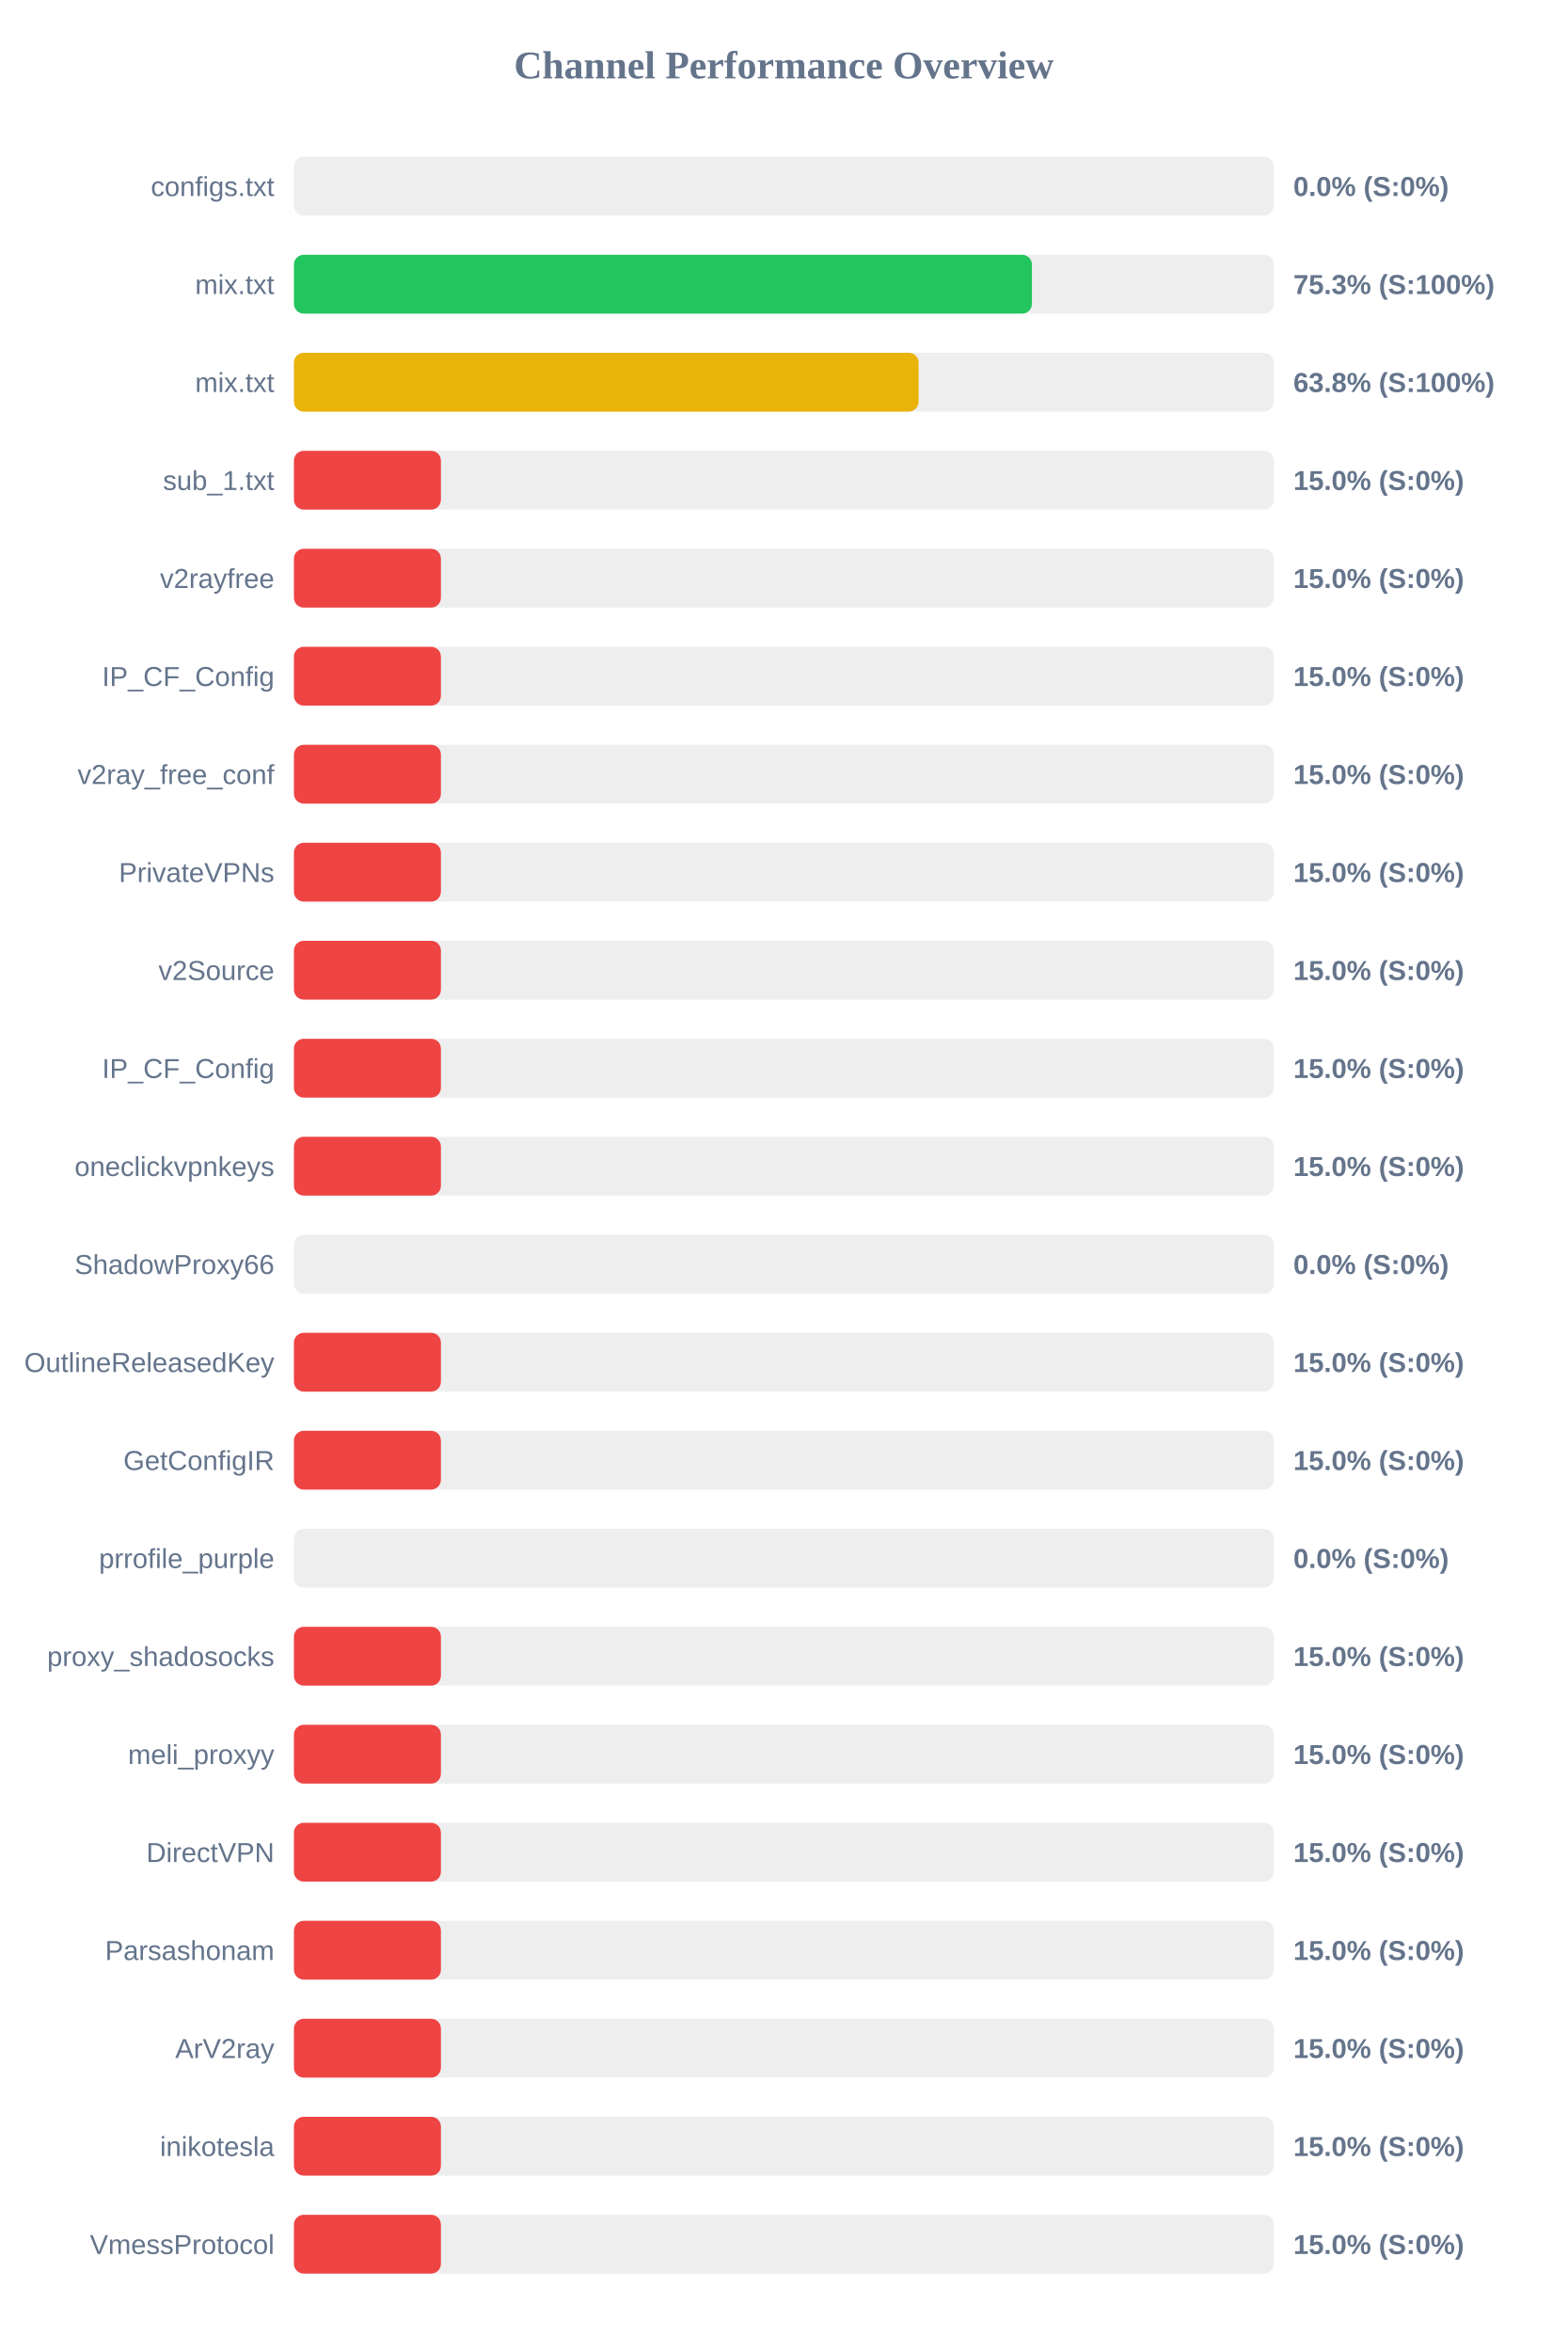
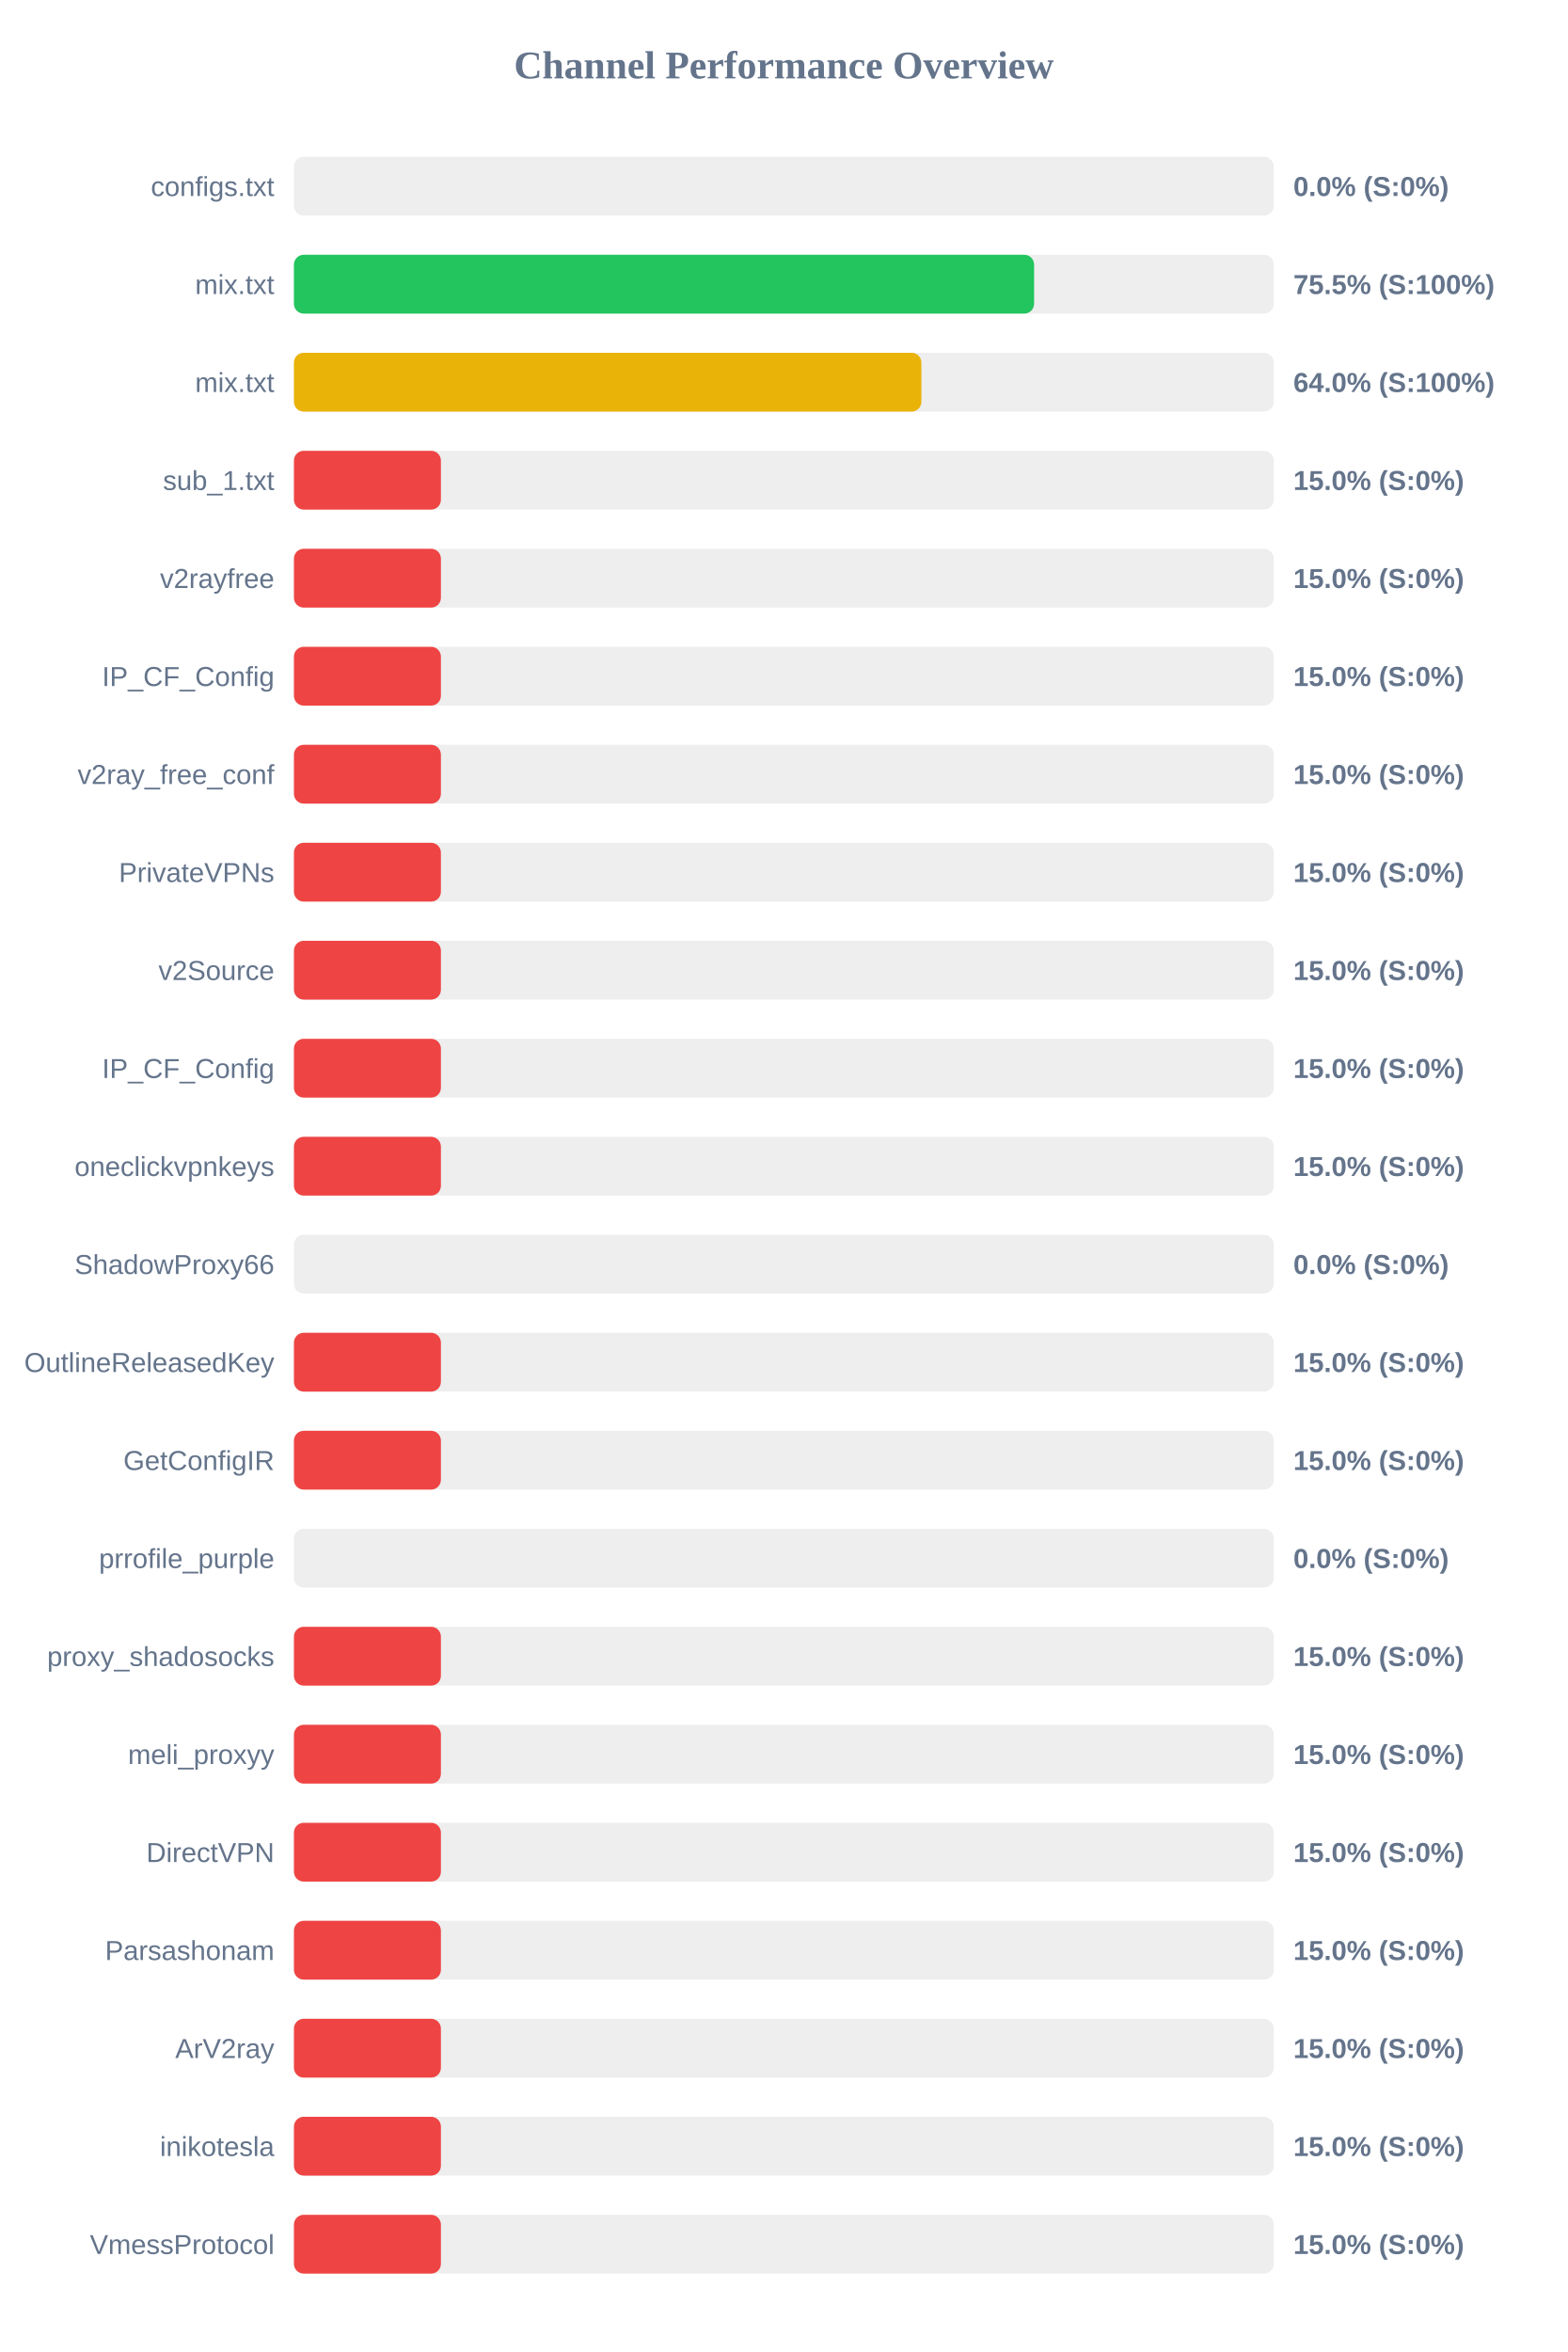
<svg xmlns="http://www.w3.org/2000/svg" width="800" height="1200" version="1.1">
  <style>
        .row { font: 14px Arial; fill: #64748b; }
        .score { font: bold 14px Arial; fill: #64748b; }
    </style>
  <text x="400" y="40" text-anchor="middle" font-size="20px" font-weight="bold" fill="#64748b">Channel Performance Overview</text>
  <rect x="150" y="80" width="500" height="30" fill="#eee" rx="5" />
  <rect x="150" y="80" width="0.0" height="30" fill="#ef4444" rx="5" />
  <text x="140" y="100" text-anchor="end" class="row">configs.txt</text>
  <text x="660" y="100" text-anchor="start" class="score">0.0% (S:0%)</text>
  <rect x="150" y="130" width="500" height="30" fill="#eee" rx="5" />
-   <rect x="150" y="130" width="376.6" height="30" fill="#22c55e" rx="5" />
+   <rect x="150" y="130" width="377.7" height="30" fill="#22c55e" rx="5" />
  <text x="140" y="150" text-anchor="end" class="row">mix.txt</text>
-   <text x="660" y="150" text-anchor="start" class="score">75.3% (S:100%)</text>
+   <text x="660" y="150" text-anchor="start" class="score">75.5% (S:100%)</text>
  <rect x="150" y="180" width="500" height="30" fill="#eee" rx="5" />
-   <rect x="150" y="180" width="318.75" height="30" fill="#eab308" rx="5" />
+   <rect x="150" y="180" width="320.2" height="30" fill="#eab308" rx="5" />
  <text x="140" y="200" text-anchor="end" class="row">mix.txt</text>
-   <text x="660" y="200" text-anchor="start" class="score">63.8% (S:100%)</text>
+   <text x="660" y="200" text-anchor="start" class="score">64.0% (S:100%)</text>
  <rect x="150" y="230" width="500" height="30" fill="#eee" rx="5" />
  <rect x="150" y="230" width="75.0" height="30" fill="#ef4444" rx="5" />
  <text x="140" y="250" text-anchor="end" class="row">sub_1.txt</text>
  <text x="660" y="250" text-anchor="start" class="score">15.0% (S:0%)</text>
  <rect x="150" y="280" width="500" height="30" fill="#eee" rx="5" />
  <rect x="150" y="280" width="75.0" height="30" fill="#ef4444" rx="5" />
  <text x="140" y="300" text-anchor="end" class="row">v2rayfree</text>
  <text x="660" y="300" text-anchor="start" class="score">15.0% (S:0%)</text>
  <rect x="150" y="330" width="500" height="30" fill="#eee" rx="5" />
  <rect x="150" y="330" width="75.0" height="30" fill="#ef4444" rx="5" />
  <text x="140" y="350" text-anchor="end" class="row">IP_CF_Config</text>
  <text x="660" y="350" text-anchor="start" class="score">15.0% (S:0%)</text>
  <rect x="150" y="380" width="500" height="30" fill="#eee" rx="5" />
  <rect x="150" y="380" width="75.0" height="30" fill="#ef4444" rx="5" />
  <text x="140" y="400" text-anchor="end" class="row">v2ray_free_conf</text>
  <text x="660" y="400" text-anchor="start" class="score">15.0% (S:0%)</text>
  <rect x="150" y="430" width="500" height="30" fill="#eee" rx="5" />
  <rect x="150" y="430" width="75.0" height="30" fill="#ef4444" rx="5" />
  <text x="140" y="450" text-anchor="end" class="row">PrivateVPNs</text>
  <text x="660" y="450" text-anchor="start" class="score">15.0% (S:0%)</text>
  <rect x="150" y="480" width="500" height="30" fill="#eee" rx="5" />
  <rect x="150" y="480" width="75.0" height="30" fill="#ef4444" rx="5" />
  <text x="140" y="500" text-anchor="end" class="row">v2Source</text>
  <text x="660" y="500" text-anchor="start" class="score">15.0% (S:0%)</text>
  <rect x="150" y="530" width="500" height="30" fill="#eee" rx="5" />
  <rect x="150" y="530" width="75.0" height="30" fill="#ef4444" rx="5" />
  <text x="140" y="550" text-anchor="end" class="row">IP_CF_Config</text>
  <text x="660" y="550" text-anchor="start" class="score">15.0% (S:0%)</text>
  <rect x="150" y="580" width="500" height="30" fill="#eee" rx="5" />
  <rect x="150" y="580" width="75.0" height="30" fill="#ef4444" rx="5" />
  <text x="140" y="600" text-anchor="end" class="row">oneclickvpnkeys</text>
  <text x="660" y="600" text-anchor="start" class="score">15.0% (S:0%)</text>
  <rect x="150" y="630" width="500" height="30" fill="#eee" rx="5" />
  <rect x="150" y="630" width="0.0" height="30" fill="#ef4444" rx="5" />
  <text x="140" y="650" text-anchor="end" class="row">ShadowProxy66</text>
  <text x="660" y="650" text-anchor="start" class="score">0.0% (S:0%)</text>
  <rect x="150" y="680" width="500" height="30" fill="#eee" rx="5" />
  <rect x="150" y="680" width="75.0" height="30" fill="#ef4444" rx="5" />
  <text x="140" y="700" text-anchor="end" class="row">OutlineReleasedKey</text>
  <text x="660" y="700" text-anchor="start" class="score">15.0% (S:0%)</text>
  <rect x="150" y="730" width="500" height="30" fill="#eee" rx="5" />
  <rect x="150" y="730" width="75.0" height="30" fill="#ef4444" rx="5" />
  <text x="140" y="750" text-anchor="end" class="row">GetConfigIR</text>
  <text x="660" y="750" text-anchor="start" class="score">15.0% (S:0%)</text>
  <rect x="150" y="780" width="500" height="30" fill="#eee" rx="5" />
  <rect x="150" y="780" width="0.0" height="30" fill="#ef4444" rx="5" />
  <text x="140" y="800" text-anchor="end" class="row">prrofile_purple</text>
  <text x="660" y="800" text-anchor="start" class="score">0.0% (S:0%)</text>
  <rect x="150" y="830" width="500" height="30" fill="#eee" rx="5" />
  <rect x="150" y="830" width="75.0" height="30" fill="#ef4444" rx="5" />
  <text x="140" y="850" text-anchor="end" class="row">proxy_shadosocks</text>
  <text x="660" y="850" text-anchor="start" class="score">15.0% (S:0%)</text>
  <rect x="150" y="880" width="500" height="30" fill="#eee" rx="5" />
  <rect x="150" y="880" width="75.0" height="30" fill="#ef4444" rx="5" />
  <text x="140" y="900" text-anchor="end" class="row">meli_proxyy</text>
  <text x="660" y="900" text-anchor="start" class="score">15.0% (S:0%)</text>
  <rect x="150" y="930" width="500" height="30" fill="#eee" rx="5" />
  <rect x="150" y="930" width="75.0" height="30" fill="#ef4444" rx="5" />
  <text x="140" y="950" text-anchor="end" class="row">DirectVPN</text>
  <text x="660" y="950" text-anchor="start" class="score">15.0% (S:0%)</text>
  <rect x="150" y="980" width="500" height="30" fill="#eee" rx="5" />
  <rect x="150" y="980" width="75.0" height="30" fill="#ef4444" rx="5" />
  <text x="140" y="1000" text-anchor="end" class="row">Parsashonam</text>
  <text x="660" y="1000" text-anchor="start" class="score">15.0% (S:0%)</text>
  <rect x="150" y="1030" width="500" height="30" fill="#eee" rx="5" />
  <rect x="150" y="1030" width="75.0" height="30" fill="#ef4444" rx="5" />
  <text x="140" y="1050" text-anchor="end" class="row">ArV2ray</text>
  <text x="660" y="1050" text-anchor="start" class="score">15.0% (S:0%)</text>
  <rect x="150" y="1080" width="500" height="30" fill="#eee" rx="5" />
  <rect x="150" y="1080" width="75.0" height="30" fill="#ef4444" rx="5" />
  <text x="140" y="1100" text-anchor="end" class="row">inikotesla</text>
  <text x="660" y="1100" text-anchor="start" class="score">15.0% (S:0%)</text>
  <rect x="150" y="1130" width="500" height="30" fill="#eee" rx="5" />
  <rect x="150" y="1130" width="75.0" height="30" fill="#ef4444" rx="5" />
  <text x="140" y="1150" text-anchor="end" class="row">VmessProtocol</text>
  <text x="660" y="1150" text-anchor="start" class="score">15.0% (S:0%)</text>
</svg>
